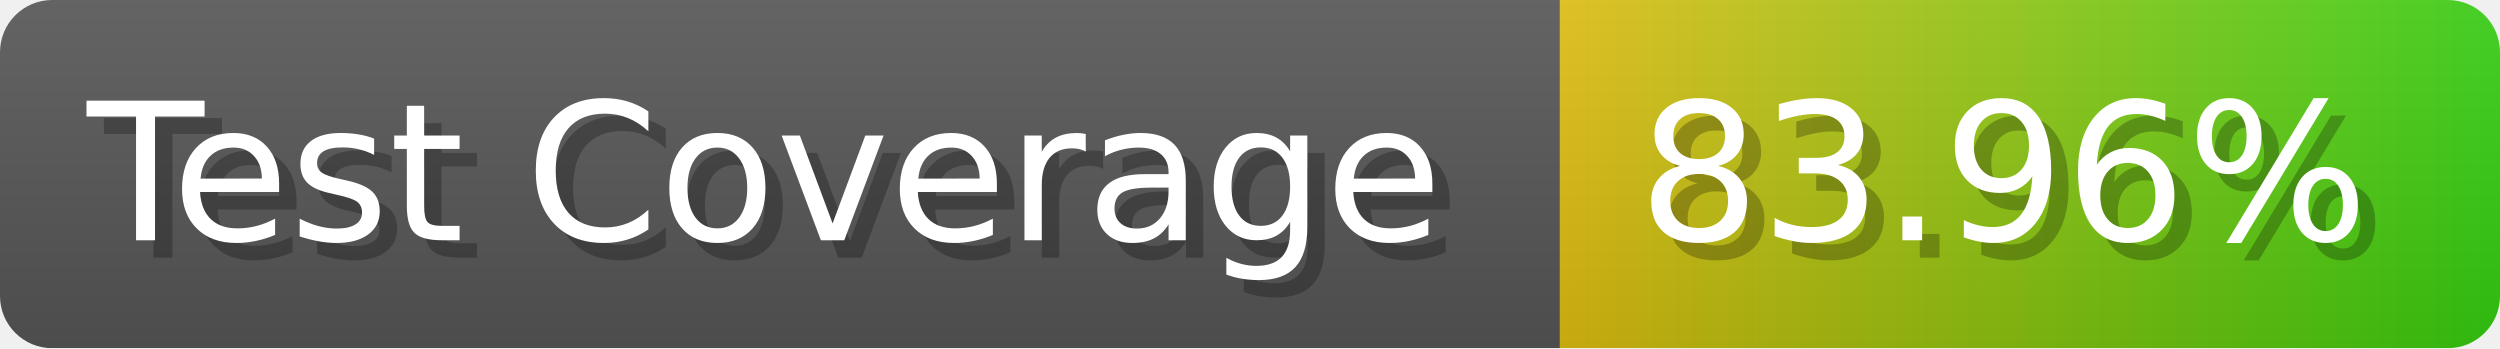
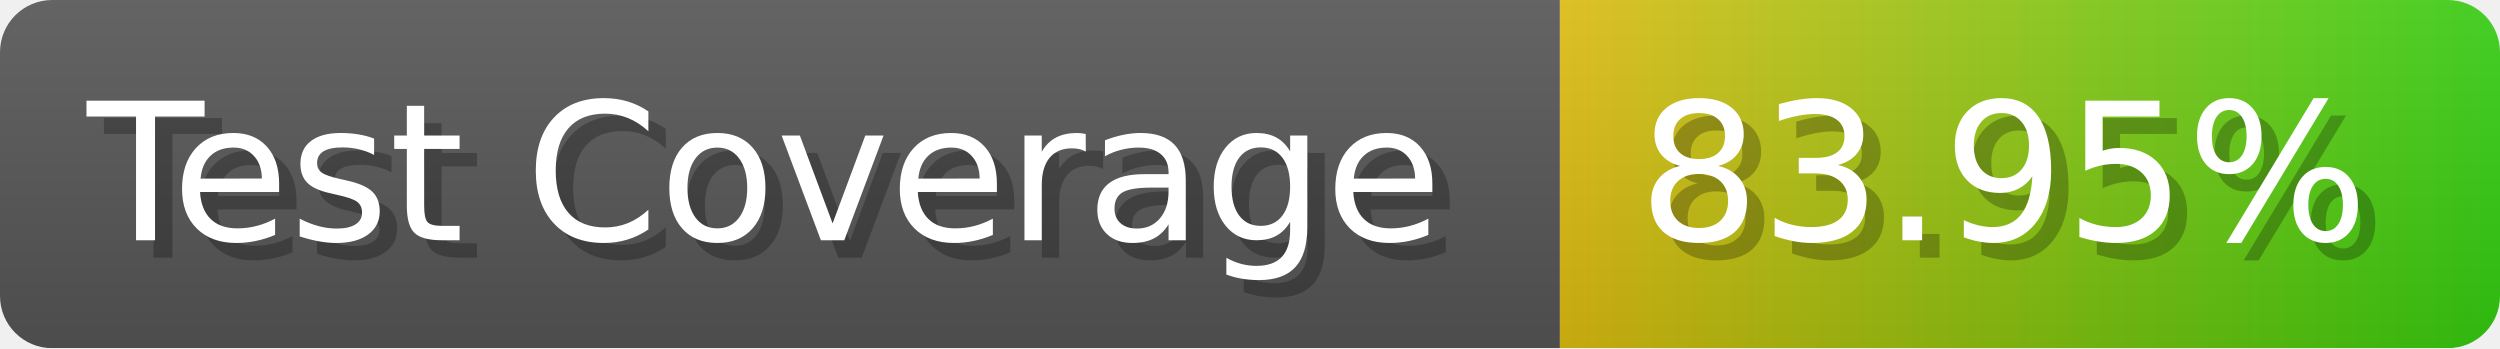
- <svg xmlns="http://www.w3.org/2000/svg" width="143.6" height="20" viewBox="0 0 1436 200" role="img" aria-label="Test Coverage: 83.96%">
+ <svg xmlns="http://www.w3.org/2000/svg" width="143.6" height="20" viewBox="0 0 1436 200" role="img" aria-label="Test Coverage: 83.95%">
  <linearGradient id="a" x2="0" y2="100%">
    <stop offset="0" stop-opacity=".1" stop-color="#EEE" />
    <stop offset="1" stop-opacity=".1" />
  </linearGradient>
  <mask id="m">
    <rect width="1436" height="200" rx="30" fill="#FFF" />
  </mask>
  <g mask="url(#m)">
    <rect width="896" height="200" fill="#555" />
    <rect width="540" height="200" fill="url(#x)" x="896" />
    <rect width="1436" height="200" fill="url(#a)" />
  </g>
  <g aria-hidden="true" fill="#fff" text-anchor="start" font-family="Verdana,DejaVu Sans,sans-serif" font-size="110">
    <text x="60" y="148" textLength="796" fill="#000" opacity="0.25">Test Coverage</text>
    <text x="50" y="138" textLength="796">Test Coverage</text>
-     <text x="951" y="148" textLength="440" fill="#000" opacity="0.25">83.96%</text>
-     <text x="941" y="138" textLength="440">83.96%</text>
+     <text x="951" y="148" textLength="440" fill="#000" opacity="0.25">83.95%</text>
+     <text x="941" y="138" textLength="440">83.95%</text>
  </g>
  <linearGradient id="x" x1="0%" y1="0%" x2="100%" y2="0%">
    <stop offset="0%" style="stop-color:#DB1" />
    <stop offset="100%" style="stop-color:#3C1" />
  </linearGradient>
</svg>
